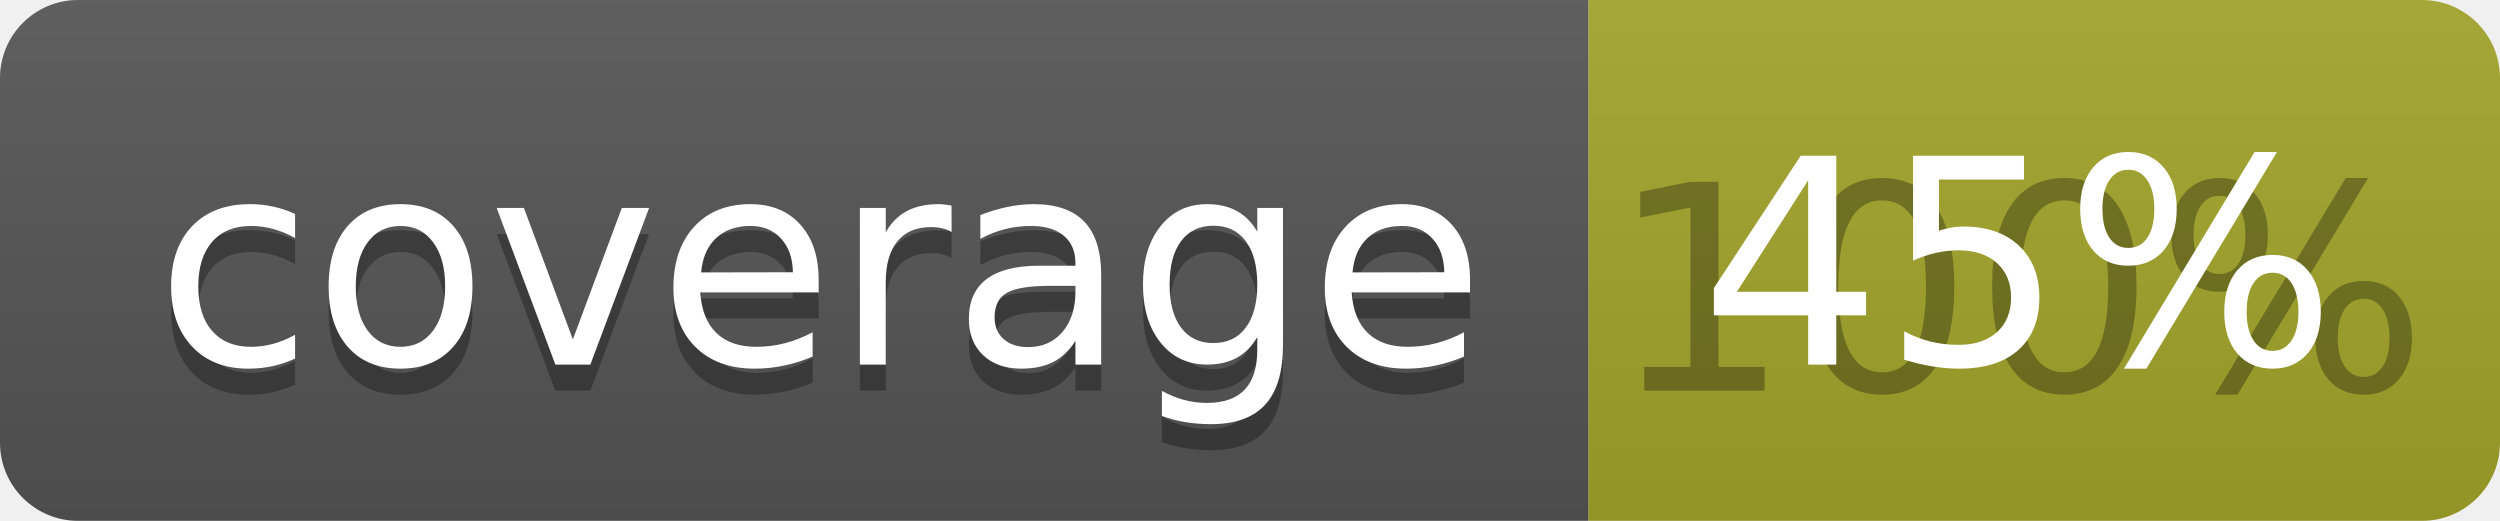
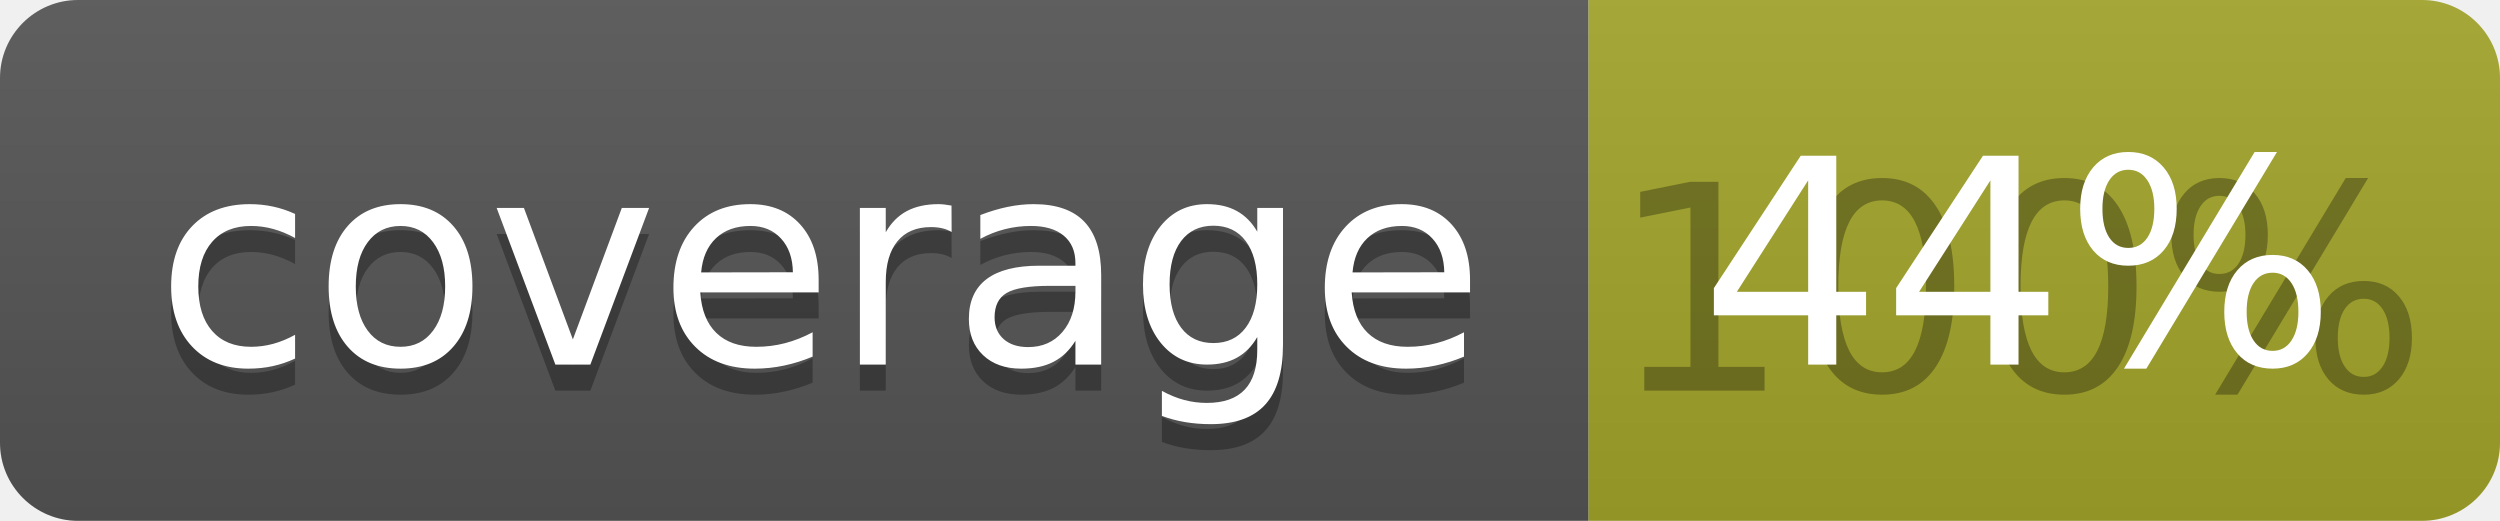
<svg xmlns="http://www.w3.org/2000/svg" width="96" height="20">
  <linearGradient id="b" x2="0" y2="100%">
    <stop offset="0" stop-color="#bbb" stop-opacity=".1" />
    <stop offset="1" stop-opacity=".1" />
  </linearGradient>
  <clipPath id="a">
    <rect width="96" height="20" rx="3" fill="#fff" />
  </clipPath>
  <g clip-path="url(#a)">
    <path fill="#555" d="M0 0h61v20H0z" />
    <path fill="#A3A52A" d="M61 0h35v20H61z" />
    <path fill="url(#b)" d="M0 0h96v20H0z" />
  </g>
  <g fill="#fff" text-anchor="middle" font-family="DejaVu Sans,Verdana,Geneva,sans-serif" font-size="110">
    <text x="315" y="150" fill="#010101" fill-opacity=".3" transform="scale(.1)" textLength="510">coverage</text>
    <text x="315" y="140" transform="scale(.1)" textLength="510">coverage</text>
    <text x="775" y="150" fill="#010101" fill-opacity=".3" transform="scale(.1)" textLength="250">100%</text>
-     <text x="775" y="140" transform="scale(.1)" textLength="250">45%</text>
+     <text x="775" y="140" transform="scale(.1)" textLength="250">44%</text>
  </g>
</svg>
